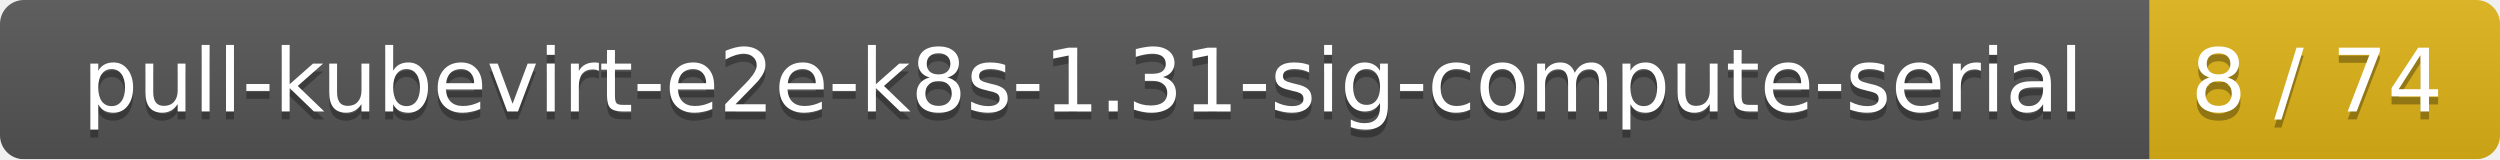
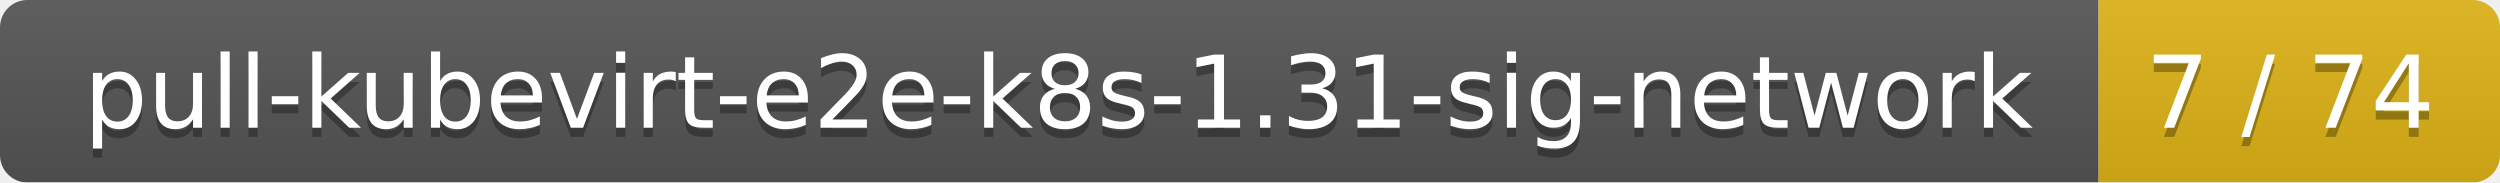
- <svg xmlns="http://www.w3.org/2000/svg" width="314" height="20">
+ <svg xmlns="http://www.w3.org/2000/svg" width="274" height="20">
  <linearGradient id="smooth" x2="0" y2="100%">
    <stop offset="0" stop-color="#bbb" stop-opacity=".1" />
    <stop offset="1" stop-opacity=".1" />
  </linearGradient>
  <mask id="round">
-     <rect width="314" height="20" rx="3" fill="#fff" />
+     <rect width="274" height="20" rx="3" fill="#fff" />
  </mask>
  <g mask="url(#round)">
-     <rect width="270" height="20" fill="#555" />
-     <rect x="270" width="44" height="20" fill="#dfb317" />
-     <rect width="314" height="20" fill="url(#smooth)" />
+     <rect width="230" height="20" fill="#555" />
+     <rect x="230" width="44" height="20" fill="#dfb317" />
+     <rect width="274" height="20" fill="url(#smooth)" />
  </g>
  <g fill="#fff" text-anchor="middle" font-family="DejaVu Sans,Verdana,Geneva,sans-serif" font-size="11">
-     <text x="136" y="15" fill="#010101" fill-opacity=".3">pull-kubevirt-e2e-k8s-1.31-sig-compute-serial</text>
-     <text x="136" y="14">pull-kubevirt-e2e-k8s-1.31-sig-compute-serial</text>
-     <text x="291" y="15" fill="#010101" fill-opacity=".3">8 / 74</text>
-     <text x="291" y="14">8 / 74</text>
+     <text x="116" y="15" fill="#010101" fill-opacity=".3">pull-kubevirt-e2e-k8s-1.31-sig-network</text>
+     <text x="116" y="14">pull-kubevirt-e2e-k8s-1.31-sig-network</text>
+     <text x="251" y="15" fill="#010101" fill-opacity=".3">7 / 74</text>
+     <text x="251" y="14">7 / 74</text>
  </g>
</svg>
